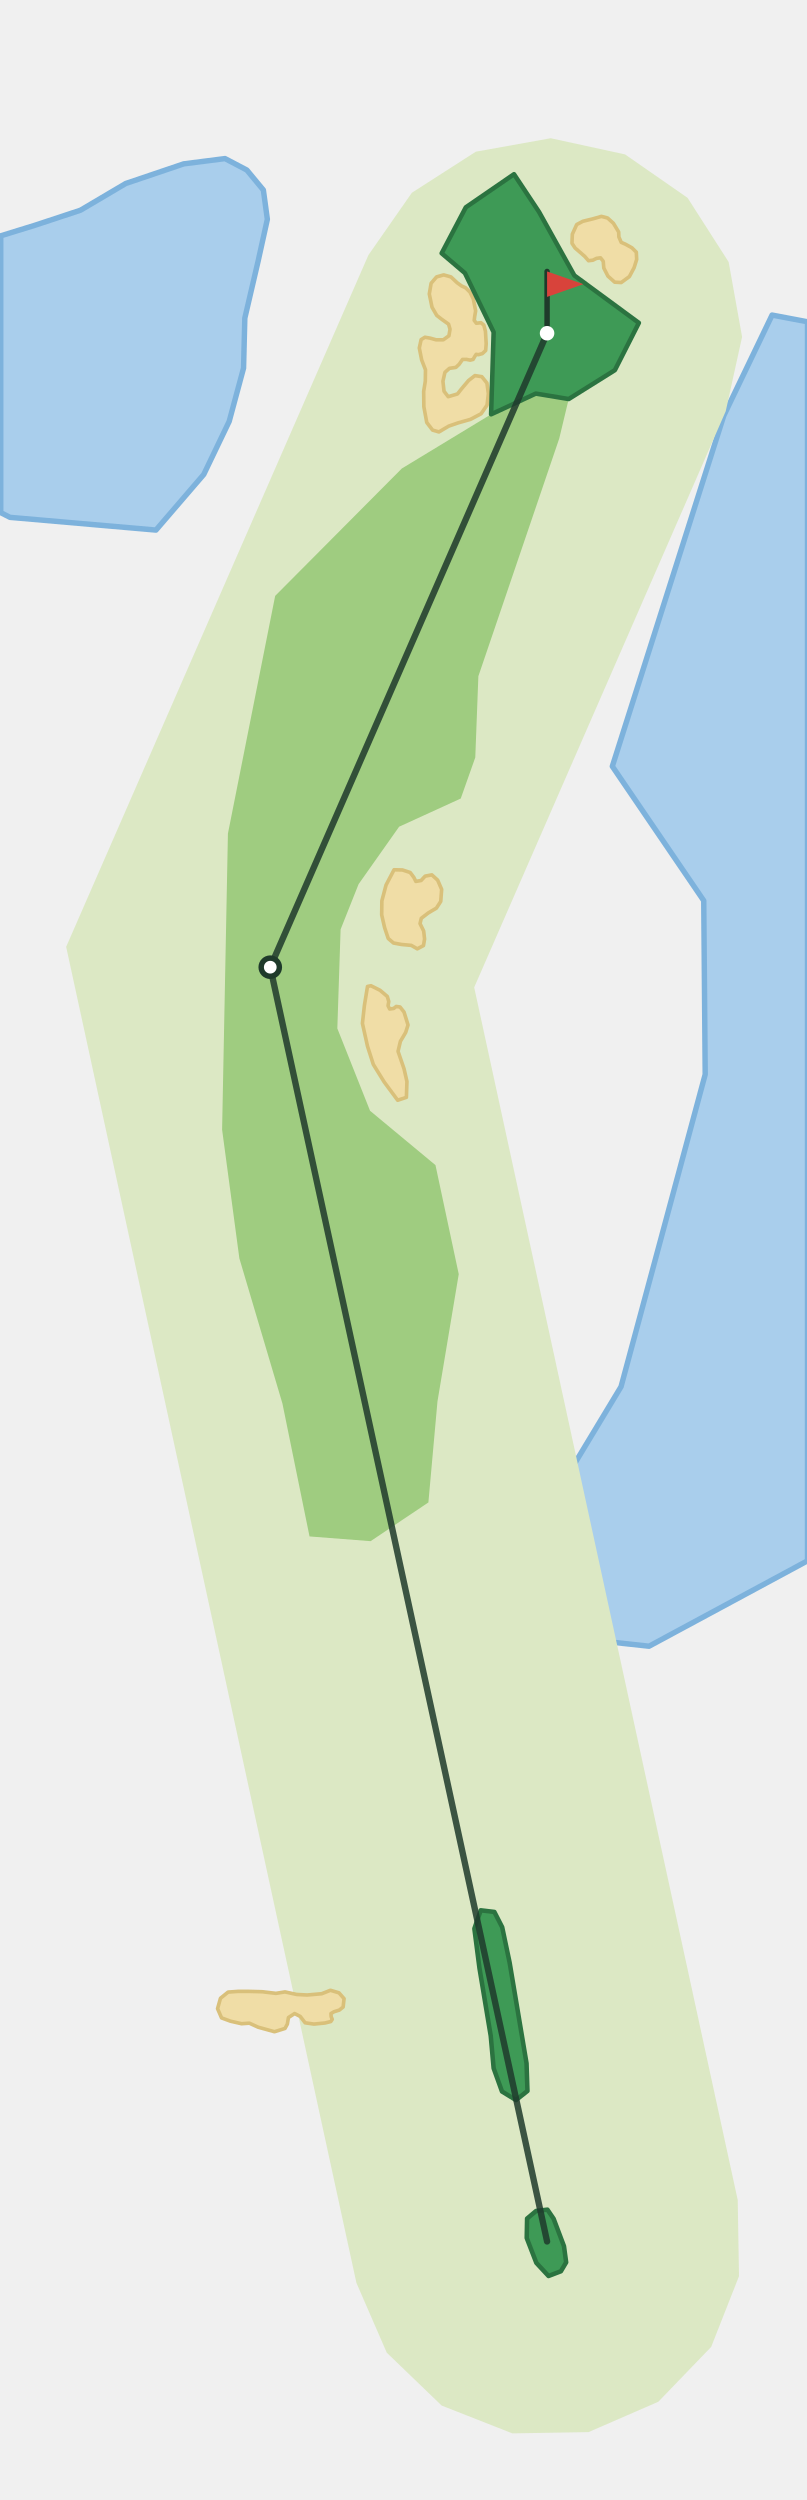
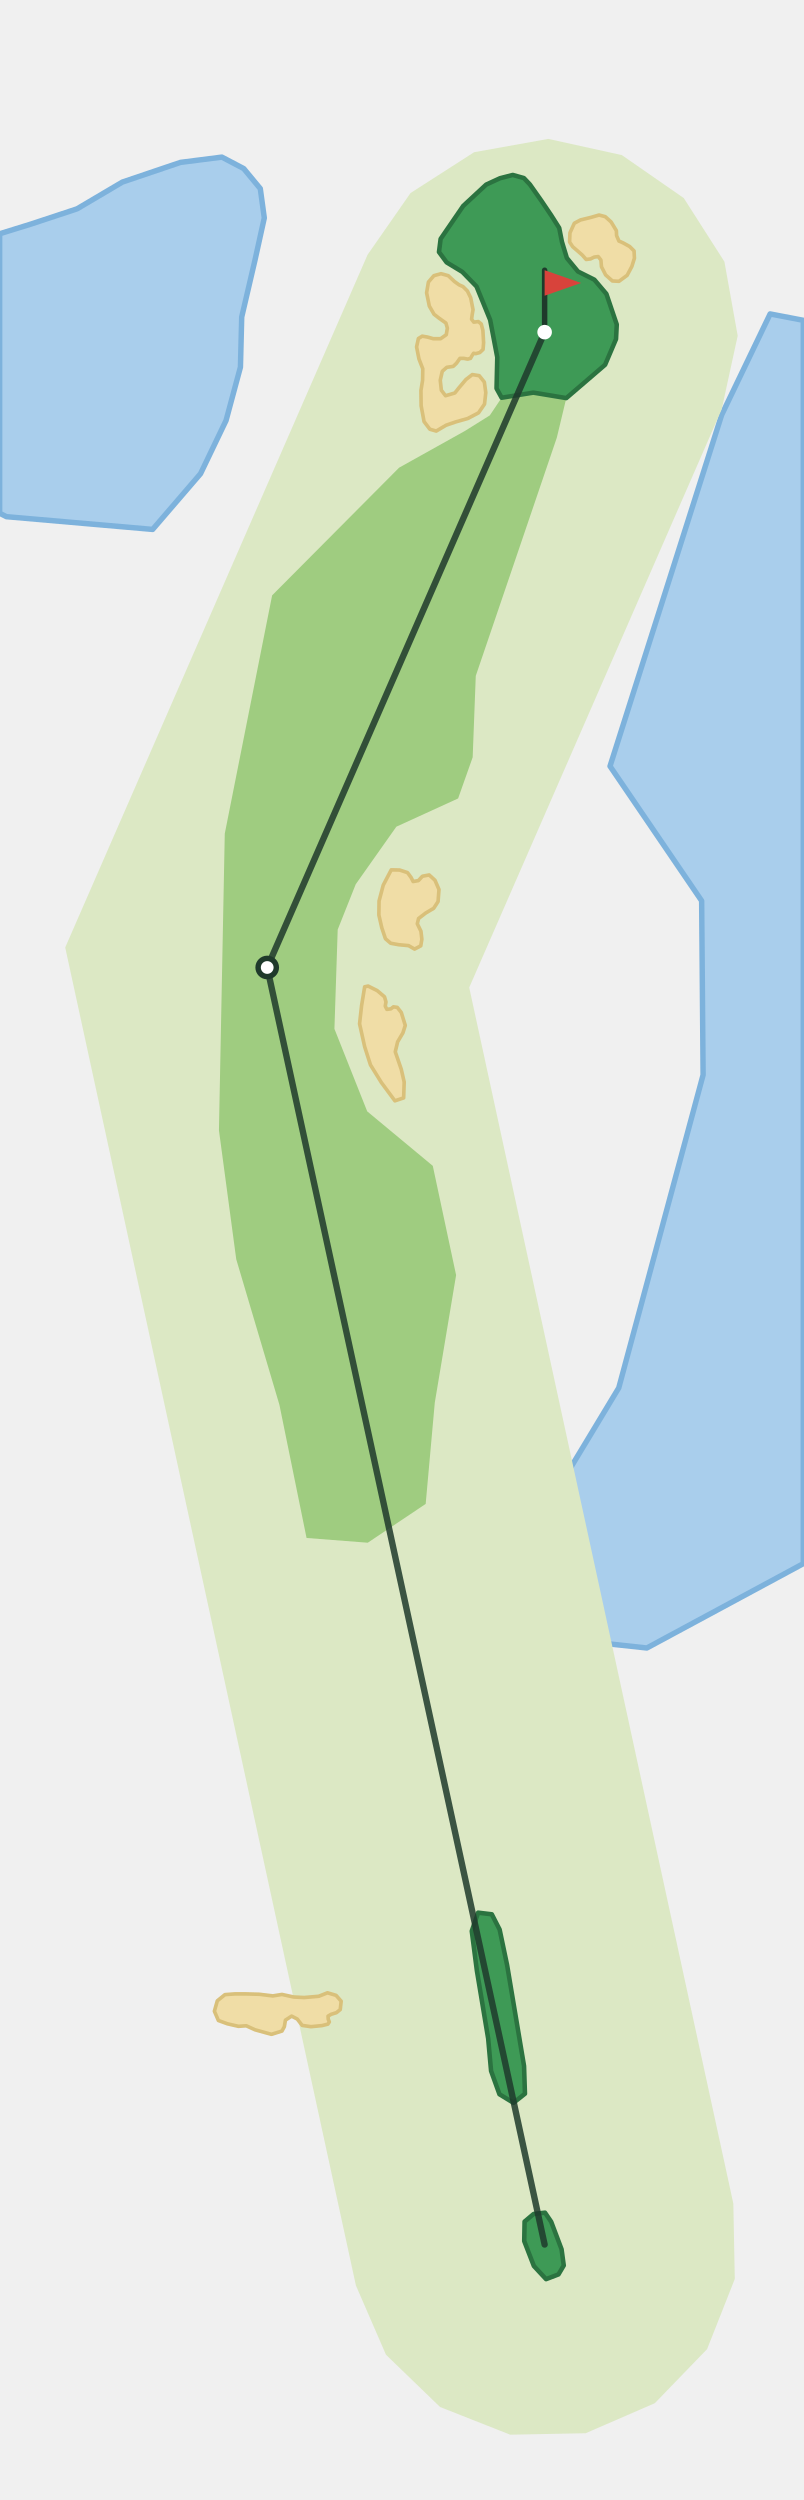
- <svg xmlns="http://www.w3.org/2000/svg" viewBox="-301 -1233 444 1375" width="296" height="917">
-   <path d="M-300.6,-951.2L-295.5,-948.6L-215.2,-941.6L-188.9,-972.2L-174.9,-1001.4L-167.0,-1030.7L-166.3,-1058.2L-159.0,-1089.5L-153.9,-1112.6L-156.1,-1128.7L-165.2,-1139.7L-177.2,-1146.0L-199.9,-1143.1L-231.8,-1132.3L-256.7,-1117.6L-281.8,-1109.3L-300.6,-1103.5Z" fill="#A9CEEC" stroke="#7DB2DC" stroke-width="3" stroke-linejoin="round" />
-   <path d="M35.9,-811.6L86.2,-737.7L87.0,-642.1L40.7,-470.3L5.1,-411.3L-13.1,-335.0L56.1,-327.5L143.3,-374.5L143.3,-1056.2L123.8,-1059.9L97.2,-1004.5Z" fill="#A9CEEC" stroke="#7DB2DC" stroke-width="3" stroke-linejoin="round" />
-   <path d="M-104.9,22.8L-264.6,-712.3L-98.3,-1092.9L-74.4,-1127.2L-39.2,-1149.8L2.0,-1157.2L42.9,-1148.3L77.3,-1124.4L99.9,-1089.1L107.3,-1047.9L98.3,-1007.0L-40.1,-690.0L104.9,-22.8L105.6,19.1L90.3,58.0L61.2,88.2L22.8,104.9L-19.1,105.6L-58.0,90.3L-88.2,61.2Z" fill="#DCE8C4" />
-   <path d="M-175.6,-774.6L-178.8,-611.7L-169.3,-540.9L-145.6,-461.0L-130.7,-387.9L-97.1,-385.3L-65.3,-406.6L-60.3,-462.2L-48.6,-532.2L-61.4,-592.2L-97.4,-622.1L-115.4,-667.4L-113.6,-721.9L-103.7,-746.8L-81.4,-778.4L-47.5,-793.9L-39.5,-816.5L-37.8,-861.2L-18.2,-918.8L6.7,-992.0L11.9,-1013.7L-6.2,-1016.7L-30.8,-1005.3L-79.9,-975.5L-149.6,-905.4Z" fill="#9FCC80" />
+ <svg xmlns="http://www.w3.org/2000/svg" viewBox="-299 -1232 441 1372" width="294" height="915">
+   <path d="M-299.2,-950.5L-295.5,-948.6L-215.2,-941.6L-188.9,-972.2L-174.9,-1001.4L-167.0,-1030.7L-166.3,-1058.2L-159.0,-1089.5L-153.9,-1112.6L-156.1,-1128.7L-165.2,-1139.7L-177.2,-1146.0L-199.9,-1143.1L-231.8,-1132.3L-256.7,-1117.6L-281.8,-1109.3L-299.2,-1103.9Z" fill="#A9CEEC" stroke="#7DB2DC" stroke-width="3" stroke-linejoin="round" />
+   <path d="M35.9,-811.6L86.2,-737.7L87.0,-642.1L40.7,-470.3L5.1,-411.3L-13.1,-335.0L56.1,-327.5L142.0,-373.8L142.0,-1056.4L123.8,-1059.9L97.2,-1004.5Z" fill="#A9CEEC" stroke="#7DB2DC" stroke-width="3" stroke-linejoin="round" />
+   <path d="M-103.6,22.5L-263.2,-712.1L-97.2,-1092.4L-73.6,-1126.3L-38.7,-1148.7L2.0,-1156.0L42.4,-1147.1L76.4,-1123.5L98.7,-1088.6L106.0,-1047.9L97.2,-1007.5L-41.4,-690.1L103.6,-22.5L104.4,18.9L89.2,57.4L60.5,87.1L22.5,103.6L-18.9,104.4L-57.4,89.2L-87.1,60.5Z" fill="#DCE8C4" />
+   <path d="M-175.6,-774.6L-178.8,-611.7L-169.3,-540.9L-145.6,-461.0L-130.7,-387.9L-97.1,-385.3L-65.3,-406.6L-60.3,-462.2L-48.6,-532.2L-61.4,-592.2L-97.4,-622.1L-115.4,-667.4L-113.6,-721.9L-103.7,-746.8L-81.4,-778.4L-47.5,-793.9L-39.5,-816.5L-37.8,-861.2L-18.2,-918.8L6.7,-992.0L11.9,-1013.7L-6.2,-1016.7L-23.6,-1013.9L-30.1,-1004.2L-43.7,-995.7L-79.9,-975.5L-149.6,-905.4Z" fill="#9FCC80" />
  <path d="M-90.9,-737.6L-91.0,-729.9L-89.4,-722.9L-87.4,-716.9L-84.5,-714.4L-80.1,-713.6L-74.7,-713.1L-71.4,-711.2L-68.0,-713.0L-67.4,-716.6L-67.9,-721.0L-69.9,-725.1L-69.2,-728.0L-65.3,-731.0L-60.9,-733.6L-58.5,-737.3L-58.0,-743.9L-60.2,-749.0L-63.4,-751.9L-67.1,-751.2L-69.3,-748.8L-72.2,-748.3L-73.3,-750.5L-75.3,-753.2L-79.6,-754.6L-84.2,-754.7L-88.6,-746.3Z" fill="#F0DDA6" stroke="#D9C07A" stroke-width="2" stroke-linejoin="round" />
  <path d="M-100.5,-680.1L-101.6,-670.2L-98.8,-657.6L-95.6,-647.6L-89.6,-637.9L-82.2,-627.9L-77.4,-629.5L-77.1,-638.2L-78.7,-645.2L-82.0,-654.8L-80.7,-660.3L-77.8,-665.2L-76.5,-669.3L-78.7,-676.4L-80.9,-679.2L-83.0,-679.5L-84.4,-678.4L-86.6,-678.1L-87.5,-679.9L-87.1,-682.2L-87.9,-685.0L-91.9,-688.4L-96.9,-690.9L-98.8,-690.5Z" fill="#F0DDA6" stroke="#D9C07A" stroke-width="2" stroke-linejoin="round" />
  <path d="M-181.3,-128.1L-179.1,-123.0L-174.2,-121.2L-168.1,-119.8L-163.8,-120.1L-159.0,-117.9L-150.0,-115.4L-144.2,-117.2L-142.9,-119.6L-142.3,-123.2L-138.9,-125.4L-135.8,-123.8L-133.1,-120.3L-128.3,-119.6L-122.2,-120.2L-119.0,-121.0L-118.2,-122.2L-118.8,-123.7L-118.9,-125.4L-117.2,-126.4L-114.3,-127.3L-112.2,-129.0L-111.7,-133.6L-114.5,-136.8L-119.2,-138.2L-124.0,-136.3L-132.0,-135.6L-137.8,-135.9L-144.2,-137.3L-149.2,-136.5L-156.7,-137.4L-164.2,-137.6L-170.0,-137.6L-175.5,-137.2L-179.7,-133.8Z" fill="#F0DDA6" stroke="#D9C07A" stroke-width="2" stroke-linejoin="round" />
  <path d="M13.9,-1104.4L13.7,-1099.4L15.4,-1096.8L18.3,-1094.3L20.7,-1092.2L22.8,-1089.8L25.2,-1090.1L27.2,-1091.1L29.4,-1091.4L30.9,-1089.5L31.2,-1085.8L33.5,-1081.3L37.2,-1078.0L40.8,-1077.8L45.3,-1081.1L47.9,-1086.0L49.3,-1090.5L49.1,-1094.5L46.7,-1096.9L43.1,-1098.9L40.8,-1099.9L39.5,-1102.9L39.4,-1105.6L36.5,-1110.4L33.3,-1113.3L29.9,-1114.2L25.4,-1112.9L19.7,-1111.5L16.3,-1109.7Z" fill="#F0DDA6" stroke="#D9C07A" stroke-width="2" stroke-linejoin="round" />
  <path d="M-70.3,-1041.8L-69.0,-1035.2L-66.9,-1029.8L-67.0,-1023.5L-67.9,-1017.9L-67.8,-1009.5L-66.2,-1000.8L-63.0,-996.6L-59.5,-995.6L-54.1,-998.8L-48.9,-1000.6L-42.2,-1002.5L-36.3,-1005.6L-33.0,-1010.4L-32.3,-1016.7L-33.1,-1022.5L-35.9,-1026.0L-39.7,-1026.6L-43.2,-1023.9L-47.0,-1019.4L-49.3,-1016.5L-54.4,-1015.0L-56.7,-1018.0L-57.3,-1023.5L-56.2,-1028.4L-53.7,-1030.6L-50.2,-1031.1L-48.4,-1032.8L-46.5,-1035.5L-44.3,-1035.5L-42.3,-1035.1L-40.7,-1035.5L-39.8,-1037.1L-39.0,-1038.3L-37.8,-1038.1L-35.6,-1038.7L-33.8,-1040.4L-33.5,-1044.1L-33.9,-1050.9L-34.8,-1054.4L-36.4,-1055.7L-38.9,-1055.4L-40.1,-1057.0L-39.8,-1059.3L-39.3,-1062.2L-40.6,-1068.8L-42.4,-1072.5L-44.8,-1074.9L-47.0,-1075.9L-49.5,-1077.7L-52.9,-1080.9L-56.9,-1082.0L-60.8,-1080.9L-63.8,-1077.4L-64.8,-1071.5L-63.3,-1064.2L-60.7,-1059.7L-58.0,-1057.6L-54.2,-1054.9L-53.4,-1052.1L-54.0,-1048.5L-57.1,-1046.3L-61.1,-1046.3L-64.3,-1047.2L-67.2,-1047.7L-69.3,-1046.4Z" fill="#F0DDA6" stroke="#D9C07A" stroke-width="2" stroke-linejoin="round" />
-   <path d="M-58.0,-1093.9L-45.2,-1083.0L-29.4,-1050.5L-30.8,-1005.3L-6.2,-1016.7L11.9,-1013.7L37.3,-1029.6L50.5,-1055.6L15.0,-1081.7L-4.4,-1116.6L-18.2,-1137.4L-44.7,-1119.2Z" fill="#3E9A56" stroke="#2B7340" stroke-width="2.5" stroke-linejoin="round" />
+   <path d="M-57.1,-1101.1L-58.0,-1093.9L-53.8,-1088.2L-45.2,-1083.0L-37.4,-1075.0L-29.9,-1056.6L-26.0,-1036.1L-26.4,-1019.0L-23.6,-1013.9L-6.2,-1016.7L11.9,-1013.7L33.2,-1032.0L39.2,-1046.1L39.6,-1054.1L33.9,-1070.9L27.3,-1078.7L18.3,-1083.2L12.2,-1090.6L9.5,-1099.5L8.0,-1107.1L3.7,-1113.9L-1.9,-1122.2L-8.1,-1131.0L-11.4,-1134.5L-17.5,-1136.2L-24.5,-1134.4L-32.1,-1130.9L-44.7,-1119.2Z" fill="#3E9A56" stroke="#2B7340" stroke-width="2.5" stroke-linejoin="round" />
  <path d="M-40.0,-172.1L-37.2,-150.4L-31.0,-113.1L-29.4,-95.3L-24.8,-82.5L-17.1,-77.8L-10.8,-82.8L-11.3,-98.0L-20.6,-153.4L-24.7,-172.9L-29.0,-181.3L-36.5,-182.2Z" fill="#3E9A56" stroke="#2B7340" stroke-width="2.5" stroke-linejoin="round" />
  <path d="M-11.0,-12.6L-11.2,-1.9L-5.9,11.8L0.8,19.0L7.6,16.4L10.5,11.5L9.3,2.6L3.6,-12.5L0.2,-17.5L-6.0,-16.8Z" fill="#3E9A56" stroke="#2B7340" stroke-width="2.5" stroke-linejoin="round" />
  <polyline points="0.0,-0.0 -152.3,-701.1 0.0,-1049.9" fill="none" stroke="#1F3A2B" stroke-width="3.5" stroke-linecap="round" stroke-linejoin="round" opacity="0.85" />
  <circle cx="-152.3" cy="-701.1" r="5" fill="#FFFFFF" stroke="#1F3A2B" stroke-width="3" />
  <line x1="0.0" y1="-1049.9" x2="0.0" y2="-1083.9" stroke="#1F3A2B" stroke-width="3" stroke-linecap="round" />
  <path d="M0.0,-1083.9L20.0,-1076.9L0.0,-1069.9Z" fill="#D8433B" />
  <circle cx="0.0" cy="-1049.9" r="4" fill="#FFFFFF" />
</svg>
